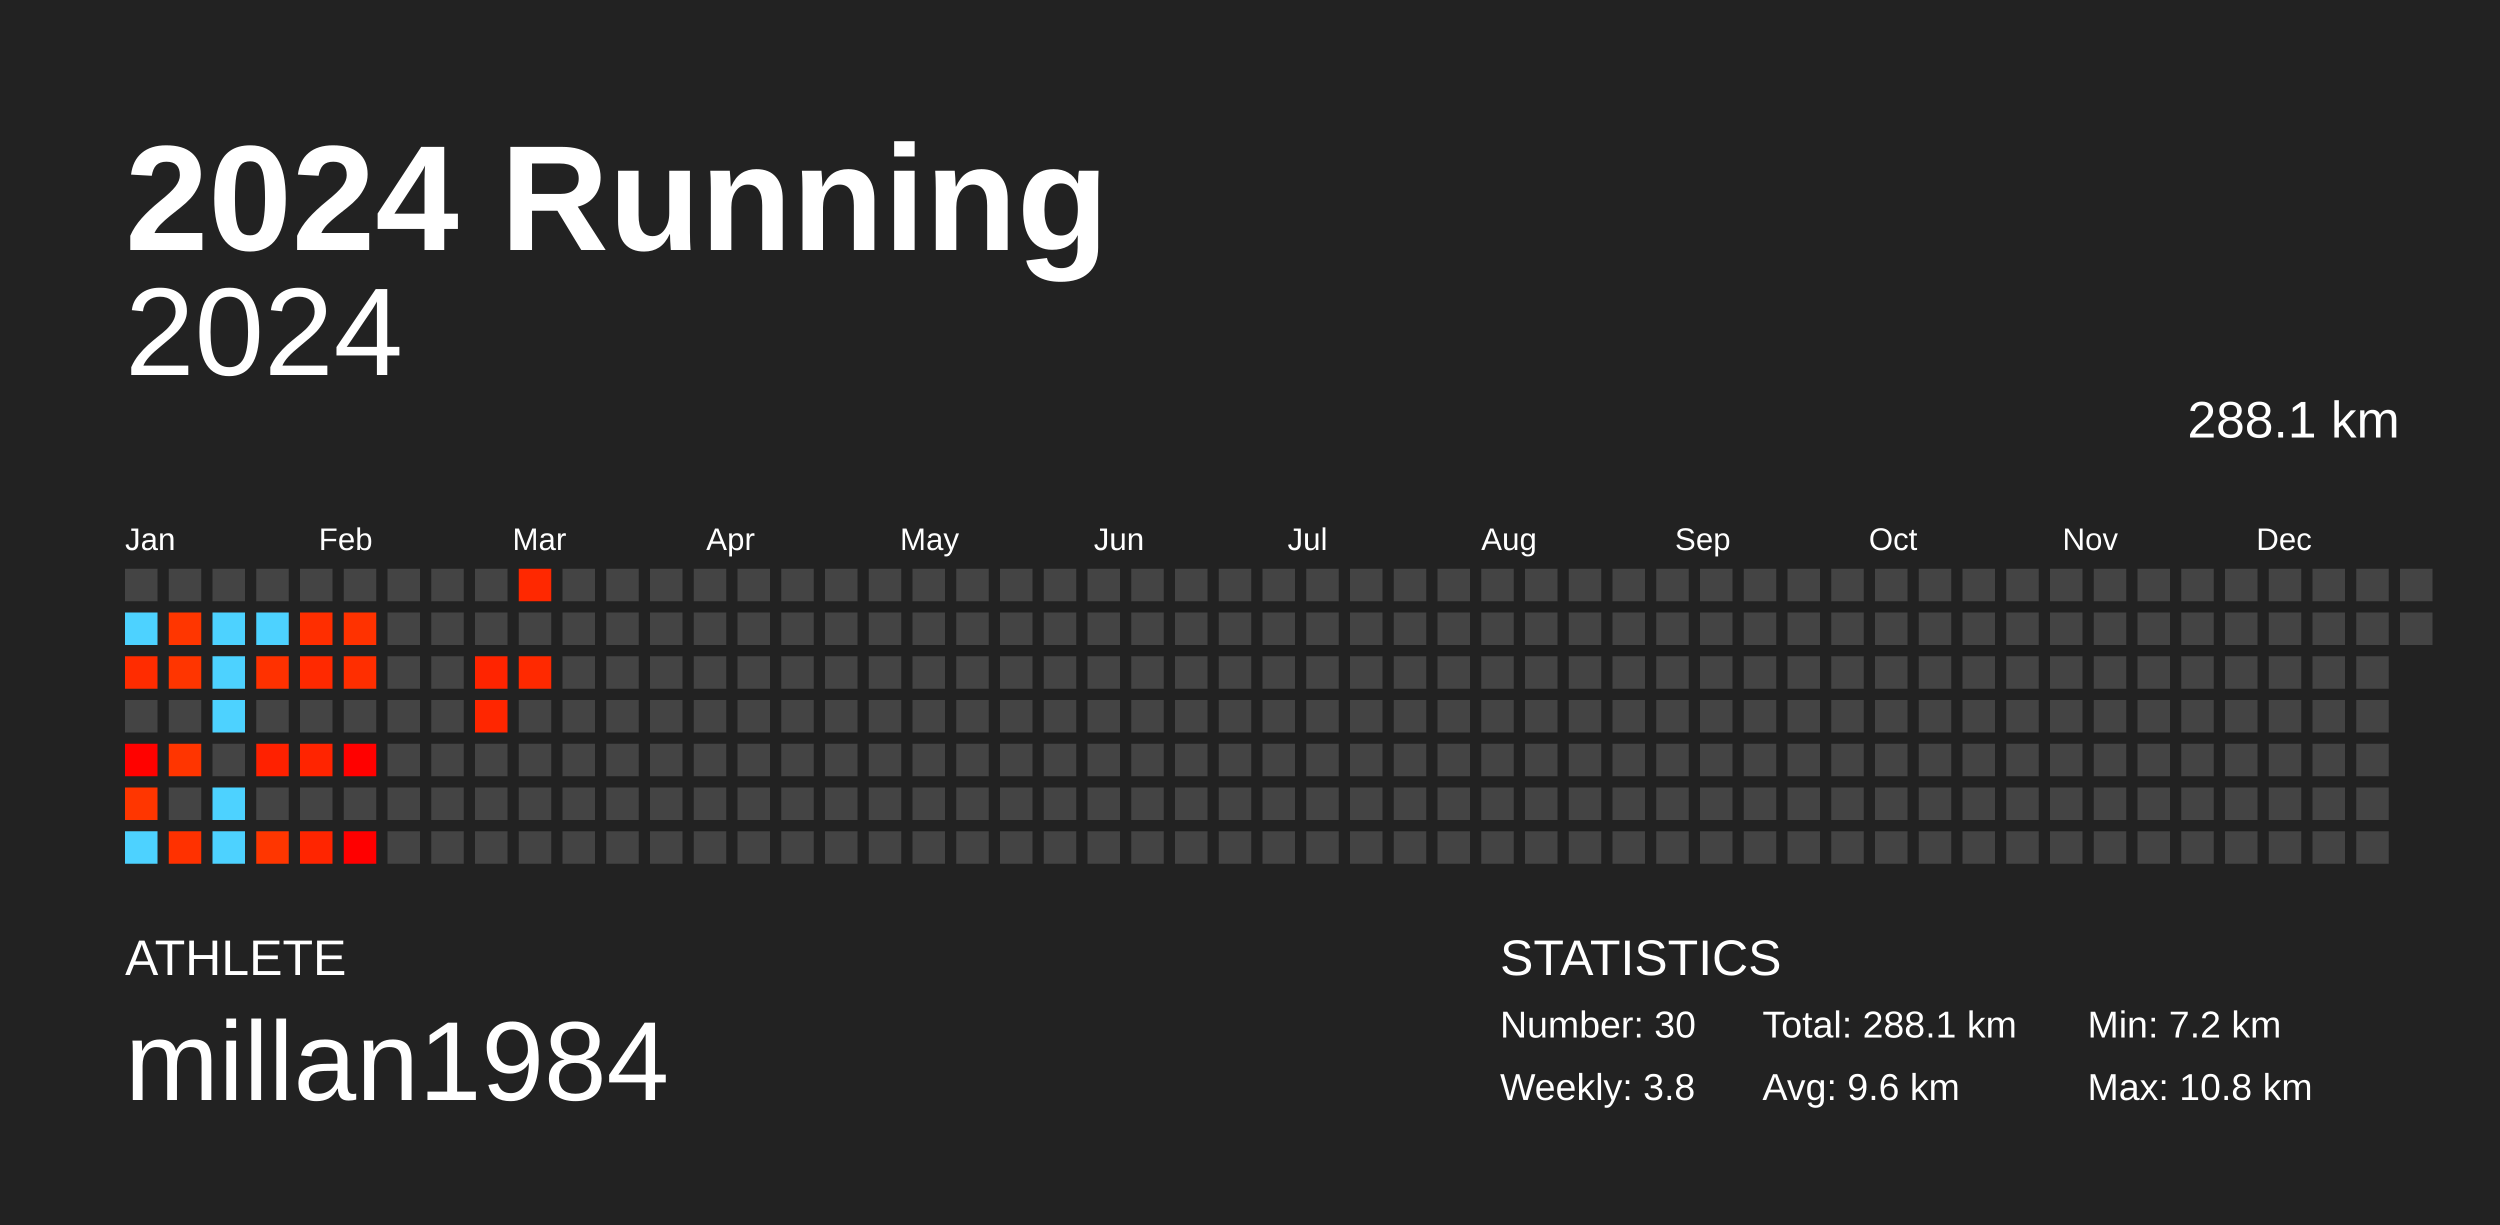
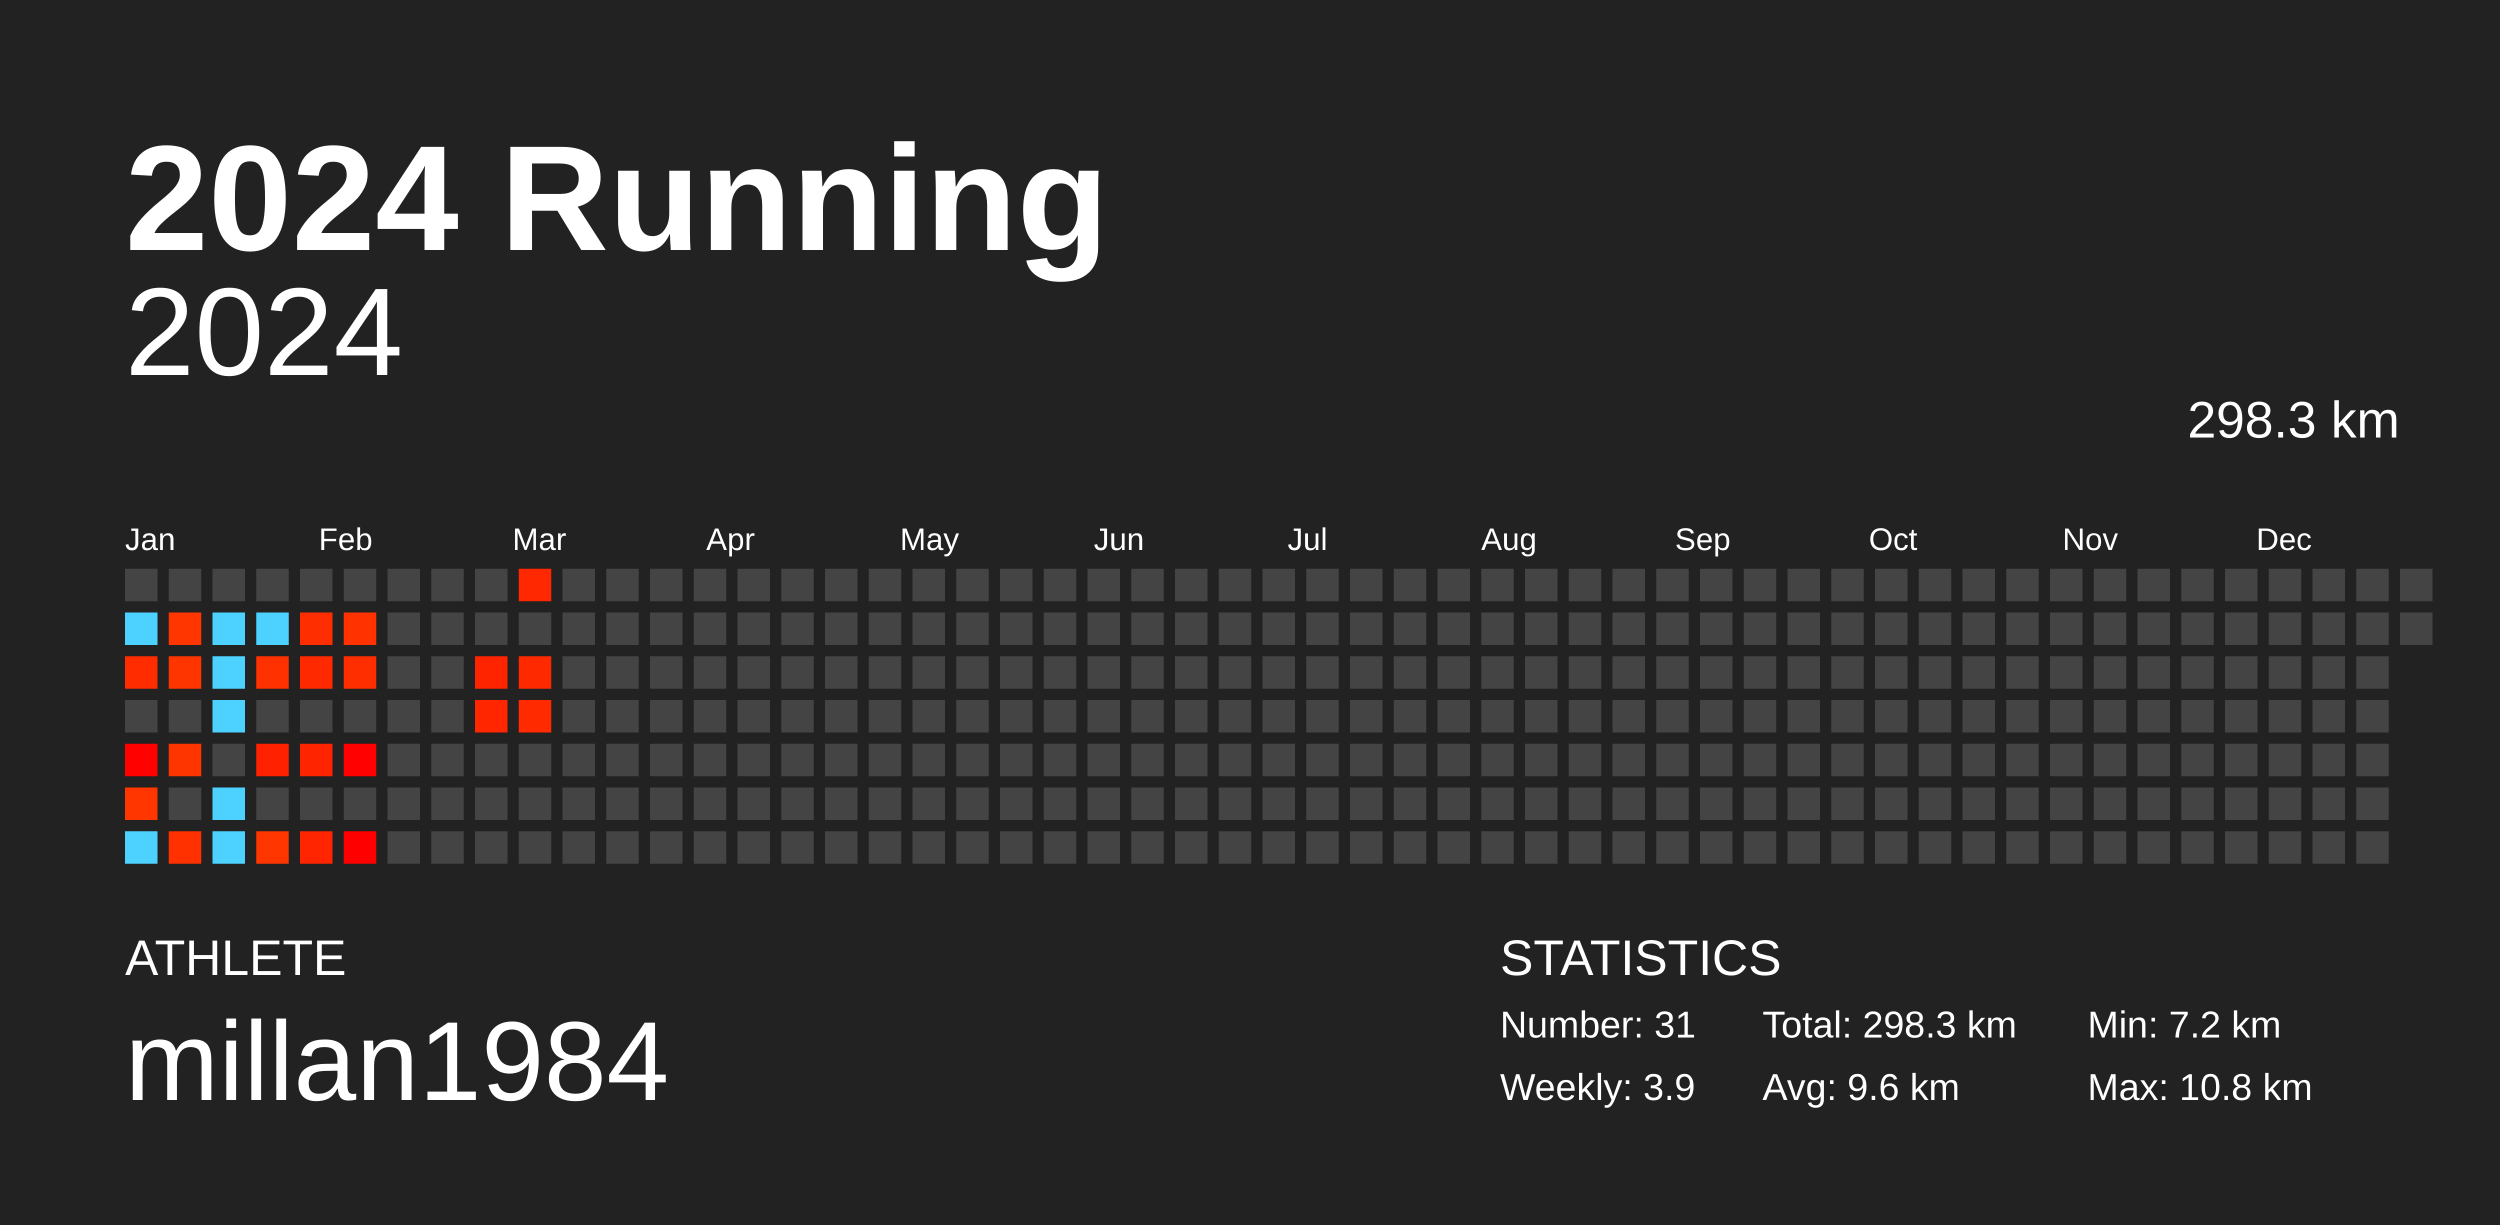
<svg xmlns="http://www.w3.org/2000/svg" baseProfile="full" height="98mm" version="1.1" viewBox="0,0,200,98" width="200mm">
  <defs />
  <rect fill="#222222" height="98" width="200" x="0" y="0" />
  <text fill="#FFFFFF" style="font-size:12px; font-family:Arial; font-weight:bold;" x="10" y="20">2024 Running</text>
  <text fill="#FFFFFF" style="font-size:4px; font-family:Arial" x="10" y="78">ATHLETE</text>
  <text fill="#FFFFFF" style="font-size:9px; font-family:Arial" x="10" y="88">millan1984</text>
  <text fill="#FFFFFF" style="font-size:4px; font-family:Arial" x="120" y="78">STATISTICS</text>
-   <text fill="#FFFFFF" style="font-size:3px; font-family:Arial" x="120" y="83">Number: 30</text>
-   <text fill="#FFFFFF" style="font-size:3px; font-family:Arial" x="120" y="88">Weekly: 3.8</text>
-   <text fill="#FFFFFF" style="font-size:3px; font-family:Arial" x="141" y="83">Total: 288.1 km</text>
+   <text fill="#FFFFFF" style="font-size:3px; font-family:Arial" x="120" y="83">Number: 31</text>
+   <text fill="#FFFFFF" style="font-size:3px; font-family:Arial" x="120" y="88">Weekly: 3.9</text>
+   <text fill="#FFFFFF" style="font-size:3px; font-family:Arial" x="141" y="83">Total: 298.3 km</text>
  <text fill="#FFFFFF" style="font-size:3px; font-family:Arial" x="141" y="88">Avg: 9.6 km</text>
  <text fill="#FFFFFF" style="font-size:3px; font-family:Arial" x="167" y="83">Min: 7.2 km</text>
  <text fill="#FFFFFF" style="font-size:3px; font-family:Arial" x="167" y="88">Max: 10.8 km</text>
  <text alignment-baseline="hanging" fill="#FFFFFF" style="font-size:10.0px; font-family:Arial;" x="10" y="30">2024</text>
-   <text alignment-baseline="hanging" fill="#FFFFFF" style="font-size:4.125px; font-family:Arial;" x="175" y="35">288.1 km</text>
+   <text alignment-baseline="hanging" fill="#FFFFFF" style="font-size:4.125px; font-family:Arial;" x="175" y="35">298.3 km</text>
  <text fill="#FFFFFF" style="font-size:2.5px; font-family:Arial" x="10.0" y="44">Jan</text>
  <text fill="#FFFFFF" style="font-size:2.5px; font-family:Arial" x="25.5" y="44">Feb</text>
  <text fill="#FFFFFF" style="font-size:2.5px; font-family:Arial" x="41.0" y="44">Mar</text>
  <text fill="#FFFFFF" style="font-size:2.5px; font-family:Arial" x="56.5" y="44">Apr</text>
  <text fill="#FFFFFF" style="font-size:2.5px; font-family:Arial" x="72.0" y="44">May</text>
  <text fill="#FFFFFF" style="font-size:2.5px; font-family:Arial" x="87.5" y="44">Jun</text>
  <text fill="#FFFFFF" style="font-size:2.5px; font-family:Arial" x="103.0" y="44">Jul</text>
  <text fill="#FFFFFF" style="font-size:2.5px; font-family:Arial" x="118.5" y="44">Aug</text>
  <text fill="#FFFFFF" style="font-size:2.5px; font-family:Arial" x="134.0" y="44">Sep</text>
  <text fill="#FFFFFF" style="font-size:2.5px; font-family:Arial" x="149.5" y="44">Oct</text>
  <text fill="#FFFFFF" style="font-size:2.5px; font-family:Arial" x="165.0" y="44">Nov</text>
  <text fill="#FFFFFF" style="font-size:2.5px; font-family:Arial" x="180.5" y="44">Dec</text>
  <rect fill="#444444" height="2.6" width="2.6" x="10.0" y="45.5" />
  <rect fill="#4dd2ff" height="2.6" width="2.6" x="10.0" y="49.0" />
  <rect fill="#ff2c00" height="2.6" width="2.6" x="10.0" y="52.5" />
  <rect fill="#444444" height="2.6" width="2.6" x="10.0" y="56.0" />
  <rect fill="#ff0200" height="2.6" width="2.6" x="10.0" y="59.5" />
  <rect fill="#ff3600" height="2.6" width="2.6" x="10.0" y="63.0" />
  <rect fill="#4dd2ff" height="2.6" width="2.6" x="10.0" y="66.5" />
  <rect fill="#444444" height="2.6" width="2.6" x="13.5" y="45.5" />
  <rect fill="#ff3600" height="2.6" width="2.6" x="13.5" y="49.0" />
  <rect fill="#ff3500" height="2.6" width="2.6" x="13.5" y="52.5" />
  <rect fill="#444444" height="2.6" width="2.6" x="13.5" y="56.0" />
  <rect fill="#ff3500" height="2.6" width="2.6" x="13.5" y="59.5" />
  <rect fill="#444444" height="2.6" width="2.6" x="13.5" y="63.0" />
  <rect fill="#ff3100" height="2.6" width="2.6" x="13.5" y="66.5" />
  <rect fill="#444444" height="2.6" width="2.6" x="17.0" y="45.5" />
  <rect fill="#4dd2ff" height="2.6" width="2.6" x="17.0" y="49.0" />
  <rect fill="#4dd2ff" height="2.6" width="2.6" x="17.0" y="52.5" />
  <rect fill="#4dd2ff" height="2.6" width="2.6" x="17.0" y="56.0" />
  <rect fill="#444444" height="2.6" width="2.6" x="17.0" y="59.5" />
  <rect fill="#4dd2ff" height="2.6" width="2.6" x="17.0" y="63.0" />
  <rect fill="#4dd2ff" height="2.6" width="2.6" x="17.0" y="66.5" />
  <rect fill="#444444" height="2.6" width="2.6" x="20.5" y="45.5" />
  <rect fill="#4dd2ff" height="2.6" width="2.6" x="20.5" y="49.0" />
  <rect fill="#ff3100" height="2.6" width="2.6" x="20.5" y="52.5" />
  <rect fill="#444444" height="2.6" width="2.6" x="20.5" y="56.0" />
  <rect fill="#ff2100" height="2.6" width="2.6" x="20.5" y="59.5" />
  <rect fill="#444444" height="2.6" width="2.6" x="20.5" y="63.0" />
  <rect fill="#ff3600" height="2.6" width="2.6" x="20.5" y="66.5" />
  <rect fill="#444444" height="2.6" width="2.6" x="24.0" y="45.5" />
  <rect fill="#ff2e00" height="2.6" width="2.6" x="24.0" y="49.0" />
  <rect fill="#ff2900" height="2.6" width="2.6" x="24.0" y="52.5" />
  <rect fill="#444444" height="2.6" width="2.6" x="24.0" y="56.0" />
  <rect fill="#ff2400" height="2.6" width="2.6" x="24.0" y="59.5" />
  <rect fill="#444444" height="2.6" width="2.6" x="24.0" y="63.0" />
  <rect fill="#ff2500" height="2.6" width="2.6" x="24.0" y="66.5" />
  <rect fill="#444444" height="2.6" width="2.6" x="27.5" y="45.5" />
  <rect fill="#ff3200" height="2.6" width="2.6" x="27.5" y="49.0" />
  <rect fill="#ff2e00" height="2.6" width="2.6" x="27.5" y="52.5" />
  <rect fill="#444444" height="2.6" width="2.6" x="27.5" y="56.0" />
  <rect fill="#ff0100" height="2.6" width="2.6" x="27.5" y="59.5" />
  <rect fill="#444444" height="2.6" width="2.6" x="27.5" y="63.0" />
  <rect fill="#ff0000" height="2.6" width="2.6" x="27.5" y="66.5" />
  <rect fill="#444444" height="2.6" width="2.6" x="31.0" y="45.5" />
  <rect fill="#444444" height="2.6" width="2.6" x="31.0" y="49.0" />
  <rect fill="#444444" height="2.6" width="2.6" x="31.0" y="52.5" />
  <rect fill="#444444" height="2.6" width="2.6" x="31.0" y="56.0" />
  <rect fill="#444444" height="2.6" width="2.6" x="31.0" y="59.5" />
  <rect fill="#444444" height="2.6" width="2.6" x="31.0" y="63.0" />
  <rect fill="#444444" height="2.6" width="2.6" x="31.0" y="66.5" />
  <rect fill="#444444" height="2.6" width="2.6" x="34.5" y="45.5" />
  <rect fill="#444444" height="2.6" width="2.6" x="34.5" y="49.0" />
  <rect fill="#444444" height="2.6" width="2.6" x="34.5" y="52.5" />
  <rect fill="#444444" height="2.6" width="2.6" x="34.5" y="56.0" />
  <rect fill="#444444" height="2.6" width="2.6" x="34.5" y="59.5" />
  <rect fill="#444444" height="2.6" width="2.6" x="34.5" y="63.0" />
  <rect fill="#444444" height="2.6" width="2.6" x="34.5" y="66.5" />
  <rect fill="#444444" height="2.6" width="2.6" x="38.0" y="45.5" />
  <rect fill="#444444" height="2.6" width="2.6" x="38.0" y="49.0" />
  <rect fill="#ff2400" height="2.6" width="2.6" x="38.0" y="52.5" />
  <rect fill="#ff2600" height="2.6" width="2.6" x="38.0" y="56.0" />
  <rect fill="#444444" height="2.6" width="2.6" x="38.0" y="59.5" />
  <rect fill="#444444" height="2.6" width="2.6" x="38.0" y="63.0" />
  <rect fill="#444444" height="2.6" width="2.6" x="38.0" y="66.5" />
  <rect fill="#ff2800" height="2.6" width="2.6" x="41.5" y="45.5" />
  <rect fill="#444444" height="2.6" width="2.6" x="41.5" y="49.0" />
  <rect fill="#ff2900" height="2.6" width="2.6" x="41.5" y="52.5" />
-   <rect fill="#444444" height="2.6" width="2.6" x="41.5" y="56.0" />
+   <rect fill="#ff2a00" height="2.6" width="2.6" x="41.5" y="56.0" />
  <rect fill="#444444" height="2.6" width="2.6" x="41.5" y="59.5" />
  <rect fill="#444444" height="2.6" width="2.6" x="41.5" y="63.0" />
  <rect fill="#444444" height="2.6" width="2.6" x="41.5" y="66.5" />
  <rect fill="#444444" height="2.6" width="2.6" x="45.0" y="45.5" />
  <rect fill="#444444" height="2.6" width="2.6" x="45.0" y="49.0" />
  <rect fill="#444444" height="2.6" width="2.6" x="45.0" y="52.5" />
  <rect fill="#444444" height="2.6" width="2.6" x="45.0" y="56.0" />
  <rect fill="#444444" height="2.6" width="2.6" x="45.0" y="59.5" />
  <rect fill="#444444" height="2.6" width="2.6" x="45.0" y="63.0" />
  <rect fill="#444444" height="2.6" width="2.6" x="45.0" y="66.5" />
  <rect fill="#444444" height="2.6" width="2.6" x="48.5" y="45.5" />
  <rect fill="#444444" height="2.6" width="2.6" x="48.5" y="49.0" />
  <rect fill="#444444" height="2.6" width="2.6" x="48.5" y="52.5" />
  <rect fill="#444444" height="2.6" width="2.6" x="48.5" y="56.0" />
  <rect fill="#444444" height="2.6" width="2.6" x="48.5" y="59.5" />
  <rect fill="#444444" height="2.6" width="2.6" x="48.5" y="63.0" />
  <rect fill="#444444" height="2.6" width="2.6" x="48.5" y="66.5" />
  <rect fill="#444444" height="2.6" width="2.6" x="52.0" y="45.5" />
  <rect fill="#444444" height="2.6" width="2.6" x="52.0" y="49.0" />
  <rect fill="#444444" height="2.6" width="2.6" x="52.0" y="52.5" />
  <rect fill="#444444" height="2.6" width="2.6" x="52.0" y="56.0" />
  <rect fill="#444444" height="2.6" width="2.6" x="52.0" y="59.5" />
  <rect fill="#444444" height="2.6" width="2.6" x="52.0" y="63.0" />
  <rect fill="#444444" height="2.6" width="2.6" x="52.0" y="66.5" />
  <rect fill="#444444" height="2.6" width="2.6" x="55.5" y="45.5" />
  <rect fill="#444444" height="2.6" width="2.6" x="55.5" y="49.0" />
  <rect fill="#444444" height="2.6" width="2.6" x="55.5" y="52.5" />
  <rect fill="#444444" height="2.6" width="2.6" x="55.5" y="56.0" />
  <rect fill="#444444" height="2.6" width="2.6" x="55.5" y="59.5" />
  <rect fill="#444444" height="2.6" width="2.6" x="55.5" y="63.0" />
  <rect fill="#444444" height="2.6" width="2.6" x="55.5" y="66.5" />
  <rect fill="#444444" height="2.6" width="2.6" x="59.0" y="45.5" />
  <rect fill="#444444" height="2.6" width="2.6" x="59.0" y="49.0" />
  <rect fill="#444444" height="2.6" width="2.6" x="59.0" y="52.5" />
  <rect fill="#444444" height="2.6" width="2.6" x="59.0" y="56.0" />
  <rect fill="#444444" height="2.6" width="2.6" x="59.0" y="59.5" />
  <rect fill="#444444" height="2.6" width="2.6" x="59.0" y="63.0" />
  <rect fill="#444444" height="2.6" width="2.6" x="59.0" y="66.5" />
  <rect fill="#444444" height="2.6" width="2.6" x="62.5" y="45.5" />
  <rect fill="#444444" height="2.6" width="2.6" x="62.5" y="49.0" />
  <rect fill="#444444" height="2.6" width="2.6" x="62.5" y="52.5" />
  <rect fill="#444444" height="2.6" width="2.6" x="62.5" y="56.0" />
  <rect fill="#444444" height="2.6" width="2.6" x="62.5" y="59.5" />
  <rect fill="#444444" height="2.6" width="2.6" x="62.5" y="63.0" />
  <rect fill="#444444" height="2.6" width="2.6" x="62.5" y="66.5" />
  <rect fill="#444444" height="2.6" width="2.6" x="66.0" y="45.5" />
  <rect fill="#444444" height="2.6" width="2.6" x="66.0" y="49.0" />
  <rect fill="#444444" height="2.6" width="2.6" x="66.0" y="52.5" />
  <rect fill="#444444" height="2.6" width="2.6" x="66.0" y="56.0" />
  <rect fill="#444444" height="2.6" width="2.6" x="66.0" y="59.5" />
  <rect fill="#444444" height="2.6" width="2.6" x="66.0" y="63.0" />
  <rect fill="#444444" height="2.6" width="2.6" x="66.0" y="66.5" />
  <rect fill="#444444" height="2.6" width="2.6" x="69.5" y="45.5" />
  <rect fill="#444444" height="2.6" width="2.6" x="69.5" y="49.0" />
  <rect fill="#444444" height="2.6" width="2.6" x="69.5" y="52.5" />
  <rect fill="#444444" height="2.6" width="2.6" x="69.5" y="56.0" />
  <rect fill="#444444" height="2.6" width="2.6" x="69.5" y="59.5" />
  <rect fill="#444444" height="2.6" width="2.6" x="69.5" y="63.0" />
  <rect fill="#444444" height="2.6" width="2.6" x="69.5" y="66.5" />
  <rect fill="#444444" height="2.6" width="2.6" x="73.0" y="45.5" />
  <rect fill="#444444" height="2.6" width="2.6" x="73.0" y="49.0" />
  <rect fill="#444444" height="2.6" width="2.6" x="73.0" y="52.5" />
  <rect fill="#444444" height="2.6" width="2.6" x="73.0" y="56.0" />
  <rect fill="#444444" height="2.6" width="2.6" x="73.0" y="59.5" />
  <rect fill="#444444" height="2.6" width="2.6" x="73.0" y="63.0" />
  <rect fill="#444444" height="2.6" width="2.6" x="73.0" y="66.5" />
  <rect fill="#444444" height="2.6" width="2.6" x="76.5" y="45.5" />
  <rect fill="#444444" height="2.6" width="2.6" x="76.5" y="49.0" />
  <rect fill="#444444" height="2.6" width="2.6" x="76.5" y="52.5" />
  <rect fill="#444444" height="2.6" width="2.6" x="76.5" y="56.0" />
  <rect fill="#444444" height="2.6" width="2.6" x="76.5" y="59.5" />
  <rect fill="#444444" height="2.6" width="2.6" x="76.5" y="63.0" />
  <rect fill="#444444" height="2.6" width="2.6" x="76.5" y="66.5" />
  <rect fill="#444444" height="2.6" width="2.6" x="80.0" y="45.5" />
  <rect fill="#444444" height="2.6" width="2.6" x="80.0" y="49.0" />
  <rect fill="#444444" height="2.6" width="2.6" x="80.0" y="52.5" />
  <rect fill="#444444" height="2.6" width="2.6" x="80.0" y="56.0" />
  <rect fill="#444444" height="2.6" width="2.6" x="80.0" y="59.5" />
  <rect fill="#444444" height="2.6" width="2.6" x="80.0" y="63.0" />
  <rect fill="#444444" height="2.6" width="2.6" x="80.0" y="66.5" />
  <rect fill="#444444" height="2.6" width="2.6" x="83.5" y="45.5" />
  <rect fill="#444444" height="2.6" width="2.6" x="83.5" y="49.0" />
  <rect fill="#444444" height="2.6" width="2.6" x="83.5" y="52.5" />
  <rect fill="#444444" height="2.6" width="2.6" x="83.5" y="56.0" />
  <rect fill="#444444" height="2.6" width="2.6" x="83.5" y="59.5" />
  <rect fill="#444444" height="2.6" width="2.6" x="83.5" y="63.0" />
  <rect fill="#444444" height="2.6" width="2.6" x="83.5" y="66.5" />
  <rect fill="#444444" height="2.6" width="2.6" x="87.0" y="45.5" />
  <rect fill="#444444" height="2.6" width="2.6" x="87.0" y="49.0" />
  <rect fill="#444444" height="2.6" width="2.6" x="87.0" y="52.5" />
  <rect fill="#444444" height="2.6" width="2.6" x="87.0" y="56.0" />
  <rect fill="#444444" height="2.6" width="2.6" x="87.0" y="59.5" />
  <rect fill="#444444" height="2.6" width="2.6" x="87.0" y="63.0" />
  <rect fill="#444444" height="2.6" width="2.6" x="87.0" y="66.5" />
  <rect fill="#444444" height="2.6" width="2.6" x="90.5" y="45.5" />
  <rect fill="#444444" height="2.6" width="2.6" x="90.5" y="49.0" />
  <rect fill="#444444" height="2.6" width="2.6" x="90.5" y="52.5" />
  <rect fill="#444444" height="2.6" width="2.6" x="90.5" y="56.0" />
  <rect fill="#444444" height="2.6" width="2.6" x="90.5" y="59.5" />
  <rect fill="#444444" height="2.6" width="2.6" x="90.5" y="63.0" />
  <rect fill="#444444" height="2.6" width="2.6" x="90.5" y="66.5" />
  <rect fill="#444444" height="2.6" width="2.6" x="94.0" y="45.5" />
  <rect fill="#444444" height="2.6" width="2.6" x="94.0" y="49.0" />
  <rect fill="#444444" height="2.6" width="2.6" x="94.0" y="52.5" />
  <rect fill="#444444" height="2.6" width="2.6" x="94.0" y="56.0" />
  <rect fill="#444444" height="2.6" width="2.6" x="94.0" y="59.5" />
  <rect fill="#444444" height="2.6" width="2.6" x="94.0" y="63.0" />
  <rect fill="#444444" height="2.6" width="2.6" x="94.0" y="66.5" />
  <rect fill="#444444" height="2.6" width="2.6" x="97.5" y="45.5" />
  <rect fill="#444444" height="2.6" width="2.6" x="97.5" y="49.0" />
  <rect fill="#444444" height="2.6" width="2.6" x="97.5" y="52.5" />
  <rect fill="#444444" height="2.6" width="2.6" x="97.5" y="56.0" />
  <rect fill="#444444" height="2.6" width="2.6" x="97.5" y="59.5" />
  <rect fill="#444444" height="2.6" width="2.6" x="97.5" y="63.0" />
  <rect fill="#444444" height="2.6" width="2.6" x="97.5" y="66.5" />
  <rect fill="#444444" height="2.6" width="2.6" x="101.0" y="45.5" />
  <rect fill="#444444" height="2.6" width="2.6" x="101.0" y="49.0" />
  <rect fill="#444444" height="2.6" width="2.6" x="101.0" y="52.5" />
  <rect fill="#444444" height="2.6" width="2.6" x="101.0" y="56.0" />
  <rect fill="#444444" height="2.6" width="2.6" x="101.0" y="59.5" />
  <rect fill="#444444" height="2.6" width="2.6" x="101.0" y="63.0" />
  <rect fill="#444444" height="2.6" width="2.6" x="101.0" y="66.5" />
  <rect fill="#444444" height="2.6" width="2.6" x="104.5" y="45.5" />
  <rect fill="#444444" height="2.6" width="2.6" x="104.5" y="49.0" />
  <rect fill="#444444" height="2.6" width="2.6" x="104.5" y="52.5" />
  <rect fill="#444444" height="2.6" width="2.6" x="104.5" y="56.0" />
  <rect fill="#444444" height="2.6" width="2.6" x="104.5" y="59.5" />
  <rect fill="#444444" height="2.6" width="2.6" x="104.5" y="63.0" />
  <rect fill="#444444" height="2.6" width="2.6" x="104.5" y="66.5" />
  <rect fill="#444444" height="2.6" width="2.6" x="108.0" y="45.5" />
  <rect fill="#444444" height="2.6" width="2.6" x="108.0" y="49.0" />
  <rect fill="#444444" height="2.6" width="2.6" x="108.0" y="52.5" />
  <rect fill="#444444" height="2.6" width="2.6" x="108.0" y="56.0" />
  <rect fill="#444444" height="2.6" width="2.6" x="108.0" y="59.5" />
  <rect fill="#444444" height="2.6" width="2.6" x="108.0" y="63.0" />
  <rect fill="#444444" height="2.6" width="2.6" x="108.0" y="66.5" />
  <rect fill="#444444" height="2.6" width="2.6" x="111.5" y="45.5" />
  <rect fill="#444444" height="2.6" width="2.6" x="111.5" y="49.0" />
  <rect fill="#444444" height="2.6" width="2.6" x="111.5" y="52.5" />
  <rect fill="#444444" height="2.6" width="2.6" x="111.5" y="56.0" />
  <rect fill="#444444" height="2.6" width="2.6" x="111.5" y="59.5" />
  <rect fill="#444444" height="2.6" width="2.6" x="111.5" y="63.0" />
  <rect fill="#444444" height="2.6" width="2.6" x="111.5" y="66.5" />
  <rect fill="#444444" height="2.6" width="2.6" x="115.0" y="45.5" />
  <rect fill="#444444" height="2.6" width="2.6" x="115.0" y="49.0" />
  <rect fill="#444444" height="2.6" width="2.6" x="115.0" y="52.5" />
  <rect fill="#444444" height="2.6" width="2.6" x="115.0" y="56.0" />
  <rect fill="#444444" height="2.6" width="2.6" x="115.0" y="59.5" />
  <rect fill="#444444" height="2.6" width="2.6" x="115.0" y="63.0" />
  <rect fill="#444444" height="2.6" width="2.6" x="115.0" y="66.5" />
  <rect fill="#444444" height="2.6" width="2.6" x="118.5" y="45.5" />
  <rect fill="#444444" height="2.6" width="2.6" x="118.5" y="49.0" />
  <rect fill="#444444" height="2.6" width="2.6" x="118.5" y="52.5" />
  <rect fill="#444444" height="2.6" width="2.6" x="118.5" y="56.0" />
  <rect fill="#444444" height="2.6" width="2.6" x="118.5" y="59.5" />
  <rect fill="#444444" height="2.6" width="2.6" x="118.5" y="63.0" />
  <rect fill="#444444" height="2.6" width="2.6" x="118.5" y="66.5" />
  <rect fill="#444444" height="2.6" width="2.6" x="122.0" y="45.5" />
  <rect fill="#444444" height="2.6" width="2.6" x="122.0" y="49.0" />
  <rect fill="#444444" height="2.6" width="2.6" x="122.0" y="52.5" />
  <rect fill="#444444" height="2.6" width="2.6" x="122.0" y="56.0" />
  <rect fill="#444444" height="2.6" width="2.6" x="122.0" y="59.5" />
  <rect fill="#444444" height="2.6" width="2.6" x="122.0" y="63.0" />
  <rect fill="#444444" height="2.6" width="2.6" x="122.0" y="66.5" />
  <rect fill="#444444" height="2.6" width="2.6" x="125.5" y="45.5" />
  <rect fill="#444444" height="2.6" width="2.6" x="125.5" y="49.0" />
  <rect fill="#444444" height="2.6" width="2.6" x="125.5" y="52.5" />
  <rect fill="#444444" height="2.6" width="2.6" x="125.5" y="56.0" />
  <rect fill="#444444" height="2.6" width="2.6" x="125.5" y="59.5" />
  <rect fill="#444444" height="2.6" width="2.6" x="125.5" y="63.0" />
  <rect fill="#444444" height="2.6" width="2.6" x="125.5" y="66.5" />
  <rect fill="#444444" height="2.6" width="2.6" x="129.0" y="45.5" />
  <rect fill="#444444" height="2.6" width="2.6" x="129.0" y="49.0" />
  <rect fill="#444444" height="2.6" width="2.6" x="129.0" y="52.5" />
  <rect fill="#444444" height="2.6" width="2.6" x="129.0" y="56.0" />
  <rect fill="#444444" height="2.6" width="2.6" x="129.0" y="59.5" />
  <rect fill="#444444" height="2.6" width="2.6" x="129.0" y="63.0" />
  <rect fill="#444444" height="2.6" width="2.6" x="129.0" y="66.5" />
  <rect fill="#444444" height="2.6" width="2.6" x="132.5" y="45.5" />
  <rect fill="#444444" height="2.6" width="2.6" x="132.5" y="49.0" />
  <rect fill="#444444" height="2.6" width="2.6" x="132.5" y="52.5" />
  <rect fill="#444444" height="2.6" width="2.6" x="132.5" y="56.0" />
  <rect fill="#444444" height="2.6" width="2.6" x="132.5" y="59.5" />
  <rect fill="#444444" height="2.6" width="2.6" x="132.5" y="63.0" />
  <rect fill="#444444" height="2.6" width="2.6" x="132.5" y="66.5" />
  <rect fill="#444444" height="2.6" width="2.6" x="136.0" y="45.5" />
  <rect fill="#444444" height="2.6" width="2.6" x="136.0" y="49.0" />
  <rect fill="#444444" height="2.6" width="2.6" x="136.0" y="52.5" />
  <rect fill="#444444" height="2.6" width="2.6" x="136.0" y="56.0" />
  <rect fill="#444444" height="2.6" width="2.6" x="136.0" y="59.5" />
  <rect fill="#444444" height="2.6" width="2.6" x="136.0" y="63.0" />
  <rect fill="#444444" height="2.6" width="2.6" x="136.0" y="66.5" />
  <rect fill="#444444" height="2.6" width="2.6" x="139.5" y="45.5" />
  <rect fill="#444444" height="2.6" width="2.6" x="139.5" y="49.0" />
  <rect fill="#444444" height="2.6" width="2.6" x="139.5" y="52.5" />
  <rect fill="#444444" height="2.6" width="2.6" x="139.5" y="56.0" />
  <rect fill="#444444" height="2.6" width="2.6" x="139.5" y="59.5" />
  <rect fill="#444444" height="2.6" width="2.6" x="139.5" y="63.0" />
  <rect fill="#444444" height="2.6" width="2.6" x="139.5" y="66.5" />
  <rect fill="#444444" height="2.6" width="2.6" x="143.0" y="45.5" />
  <rect fill="#444444" height="2.6" width="2.6" x="143.0" y="49.0" />
  <rect fill="#444444" height="2.6" width="2.6" x="143.0" y="52.5" />
  <rect fill="#444444" height="2.6" width="2.6" x="143.0" y="56.0" />
  <rect fill="#444444" height="2.6" width="2.6" x="143.0" y="59.5" />
  <rect fill="#444444" height="2.6" width="2.6" x="143.0" y="63.0" />
  <rect fill="#444444" height="2.6" width="2.6" x="143.0" y="66.5" />
  <rect fill="#444444" height="2.6" width="2.6" x="146.5" y="45.5" />
  <rect fill="#444444" height="2.6" width="2.6" x="146.5" y="49.0" />
  <rect fill="#444444" height="2.6" width="2.6" x="146.5" y="52.5" />
  <rect fill="#444444" height="2.6" width="2.6" x="146.5" y="56.0" />
  <rect fill="#444444" height="2.6" width="2.6" x="146.5" y="59.5" />
  <rect fill="#444444" height="2.6" width="2.6" x="146.5" y="63.0" />
  <rect fill="#444444" height="2.6" width="2.6" x="146.5" y="66.5" />
  <rect fill="#444444" height="2.6" width="2.6" x="150.0" y="45.5" />
  <rect fill="#444444" height="2.6" width="2.6" x="150.0" y="49.0" />
  <rect fill="#444444" height="2.6" width="2.6" x="150.0" y="52.5" />
  <rect fill="#444444" height="2.6" width="2.6" x="150.0" y="56.0" />
  <rect fill="#444444" height="2.6" width="2.6" x="150.0" y="59.5" />
  <rect fill="#444444" height="2.6" width="2.6" x="150.0" y="63.0" />
  <rect fill="#444444" height="2.6" width="2.6" x="150.0" y="66.5" />
  <rect fill="#444444" height="2.6" width="2.6" x="153.5" y="45.5" />
  <rect fill="#444444" height="2.6" width="2.6" x="153.5" y="49.0" />
  <rect fill="#444444" height="2.6" width="2.6" x="153.5" y="52.5" />
  <rect fill="#444444" height="2.6" width="2.6" x="153.5" y="56.0" />
  <rect fill="#444444" height="2.6" width="2.6" x="153.5" y="59.5" />
  <rect fill="#444444" height="2.6" width="2.6" x="153.5" y="63.0" />
  <rect fill="#444444" height="2.6" width="2.6" x="153.5" y="66.5" />
  <rect fill="#444444" height="2.6" width="2.6" x="157.0" y="45.5" />
  <rect fill="#444444" height="2.6" width="2.6" x="157.0" y="49.0" />
  <rect fill="#444444" height="2.6" width="2.6" x="157.0" y="52.5" />
  <rect fill="#444444" height="2.6" width="2.6" x="157.0" y="56.0" />
  <rect fill="#444444" height="2.6" width="2.6" x="157.0" y="59.5" />
  <rect fill="#444444" height="2.6" width="2.6" x="157.0" y="63.0" />
  <rect fill="#444444" height="2.6" width="2.6" x="157.0" y="66.5" />
  <rect fill="#444444" height="2.6" width="2.6" x="160.5" y="45.5" />
  <rect fill="#444444" height="2.6" width="2.6" x="160.5" y="49.0" />
  <rect fill="#444444" height="2.6" width="2.6" x="160.5" y="52.5" />
  <rect fill="#444444" height="2.6" width="2.6" x="160.5" y="56.0" />
  <rect fill="#444444" height="2.6" width="2.6" x="160.5" y="59.5" />
  <rect fill="#444444" height="2.6" width="2.6" x="160.5" y="63.0" />
  <rect fill="#444444" height="2.6" width="2.6" x="160.5" y="66.5" />
  <rect fill="#444444" height="2.6" width="2.6" x="164.0" y="45.5" />
  <rect fill="#444444" height="2.6" width="2.6" x="164.0" y="49.0" />
  <rect fill="#444444" height="2.6" width="2.6" x="164.0" y="52.5" />
  <rect fill="#444444" height="2.6" width="2.6" x="164.0" y="56.0" />
  <rect fill="#444444" height="2.6" width="2.6" x="164.0" y="59.5" />
  <rect fill="#444444" height="2.6" width="2.6" x="164.0" y="63.0" />
  <rect fill="#444444" height="2.6" width="2.6" x="164.0" y="66.5" />
  <rect fill="#444444" height="2.6" width="2.6" x="167.5" y="45.5" />
  <rect fill="#444444" height="2.6" width="2.6" x="167.5" y="49.0" />
  <rect fill="#444444" height="2.6" width="2.6" x="167.5" y="52.5" />
  <rect fill="#444444" height="2.6" width="2.6" x="167.5" y="56.0" />
  <rect fill="#444444" height="2.6" width="2.6" x="167.5" y="59.5" />
  <rect fill="#444444" height="2.6" width="2.6" x="167.5" y="63.0" />
  <rect fill="#444444" height="2.6" width="2.6" x="167.5" y="66.5" />
  <rect fill="#444444" height="2.6" width="2.6" x="171.0" y="45.5" />
  <rect fill="#444444" height="2.6" width="2.6" x="171.0" y="49.0" />
  <rect fill="#444444" height="2.6" width="2.6" x="171.0" y="52.5" />
  <rect fill="#444444" height="2.6" width="2.6" x="171.0" y="56.0" />
  <rect fill="#444444" height="2.6" width="2.6" x="171.0" y="59.5" />
  <rect fill="#444444" height="2.6" width="2.6" x="171.0" y="63.0" />
  <rect fill="#444444" height="2.6" width="2.6" x="171.0" y="66.5" />
  <rect fill="#444444" height="2.6" width="2.6" x="174.5" y="45.5" />
  <rect fill="#444444" height="2.6" width="2.6" x="174.5" y="49.0" />
  <rect fill="#444444" height="2.6" width="2.6" x="174.5" y="52.5" />
  <rect fill="#444444" height="2.6" width="2.6" x="174.5" y="56.0" />
  <rect fill="#444444" height="2.6" width="2.6" x="174.5" y="59.5" />
  <rect fill="#444444" height="2.6" width="2.6" x="174.5" y="63.0" />
  <rect fill="#444444" height="2.6" width="2.6" x="174.5" y="66.5" />
  <rect fill="#444444" height="2.6" width="2.6" x="178.0" y="45.5" />
  <rect fill="#444444" height="2.6" width="2.6" x="178.0" y="49.0" />
  <rect fill="#444444" height="2.6" width="2.6" x="178.0" y="52.5" />
  <rect fill="#444444" height="2.6" width="2.6" x="178.0" y="56.0" />
  <rect fill="#444444" height="2.6" width="2.6" x="178.0" y="59.5" />
  <rect fill="#444444" height="2.6" width="2.6" x="178.0" y="63.0" />
  <rect fill="#444444" height="2.6" width="2.6" x="178.0" y="66.5" />
  <rect fill="#444444" height="2.6" width="2.6" x="181.5" y="45.5" />
  <rect fill="#444444" height="2.6" width="2.6" x="181.5" y="49.0" />
  <rect fill="#444444" height="2.6" width="2.6" x="181.5" y="52.5" />
  <rect fill="#444444" height="2.6" width="2.6" x="181.5" y="56.0" />
  <rect fill="#444444" height="2.6" width="2.6" x="181.5" y="59.5" />
  <rect fill="#444444" height="2.6" width="2.6" x="181.5" y="63.0" />
  <rect fill="#444444" height="2.6" width="2.6" x="181.5" y="66.5" />
  <rect fill="#444444" height="2.6" width="2.6" x="185.0" y="45.5" />
  <rect fill="#444444" height="2.6" width="2.6" x="185.0" y="49.0" />
  <rect fill="#444444" height="2.6" width="2.6" x="185.0" y="52.5" />
  <rect fill="#444444" height="2.6" width="2.6" x="185.0" y="56.0" />
  <rect fill="#444444" height="2.6" width="2.6" x="185.0" y="59.5" />
  <rect fill="#444444" height="2.6" width="2.6" x="185.0" y="63.0" />
  <rect fill="#444444" height="2.6" width="2.6" x="185.0" y="66.5" />
  <rect fill="#444444" height="2.6" width="2.6" x="188.5" y="45.5" />
  <rect fill="#444444" height="2.6" width="2.6" x="188.5" y="49.0" />
  <rect fill="#444444" height="2.6" width="2.6" x="188.5" y="52.5" />
  <rect fill="#444444" height="2.6" width="2.6" x="188.5" y="56.0" />
  <rect fill="#444444" height="2.6" width="2.6" x="188.5" y="59.5" />
  <rect fill="#444444" height="2.6" width="2.6" x="188.5" y="63.0" />
  <rect fill="#444444" height="2.6" width="2.6" x="188.5" y="66.5" />
  <rect fill="#444444" height="2.6" width="2.6" x="192.0" y="45.5" />
  <rect fill="#444444" height="2.6" width="2.6" x="192.0" y="49.0" />
</svg>
